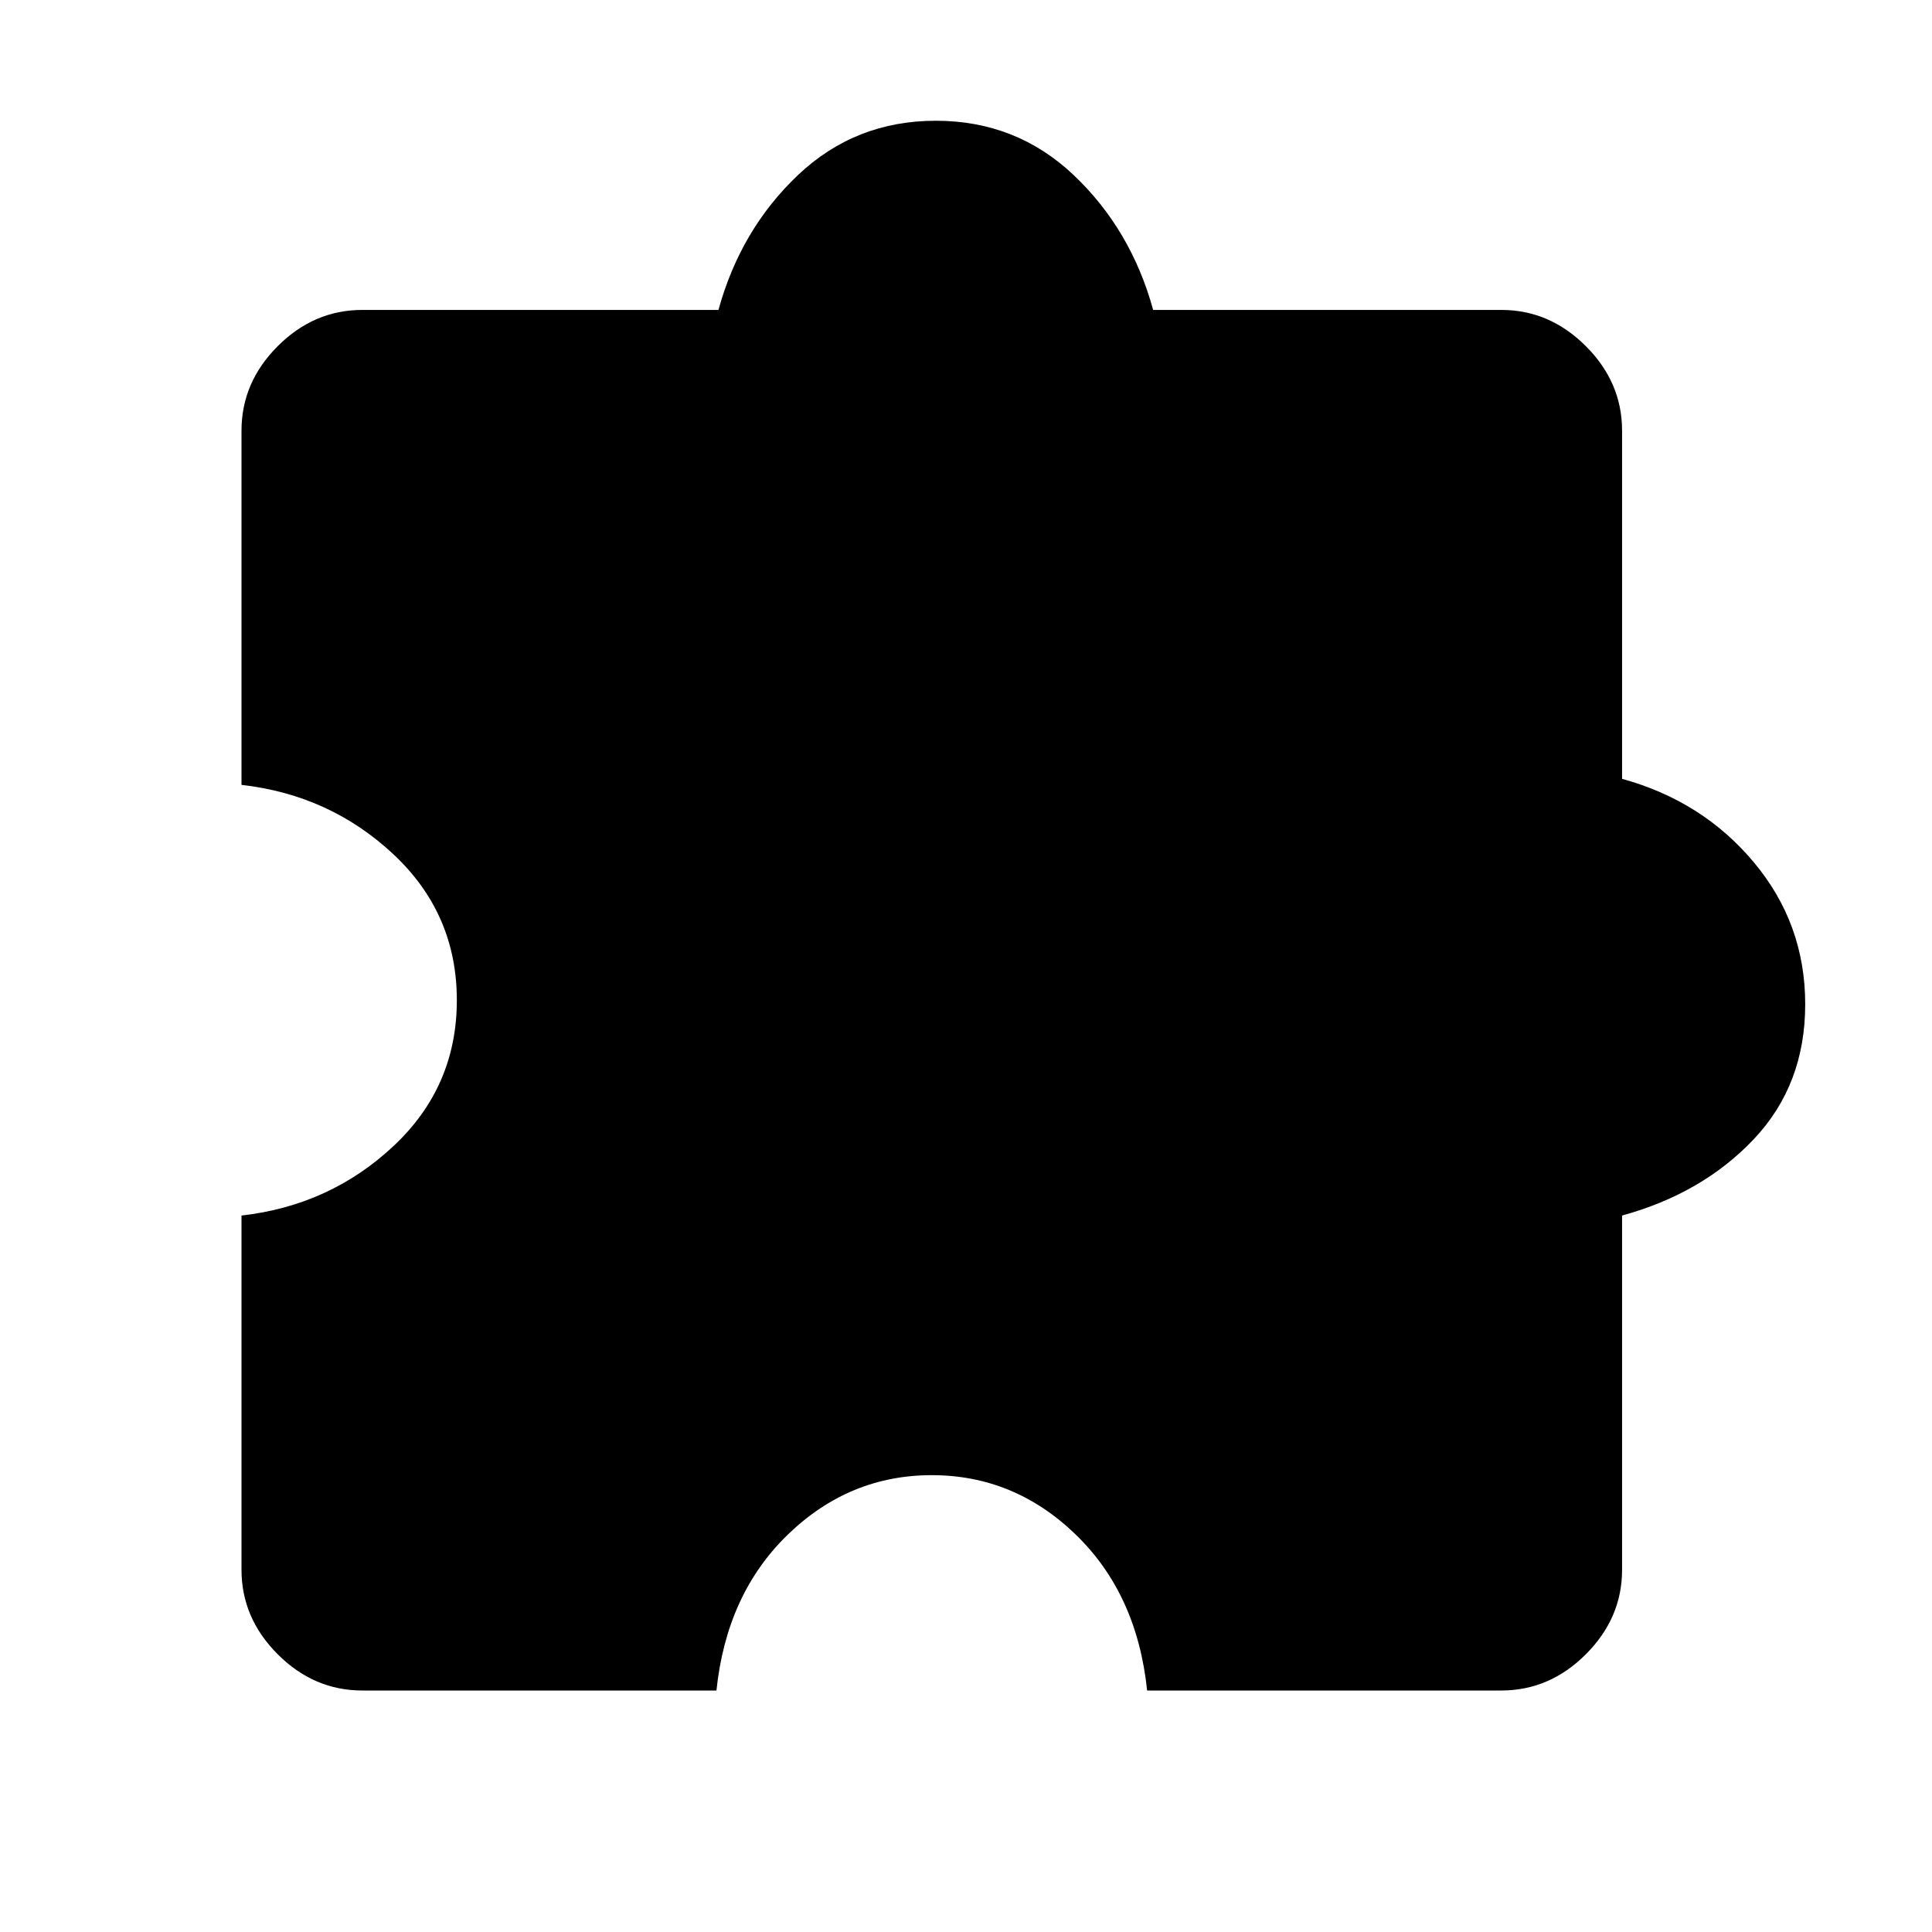
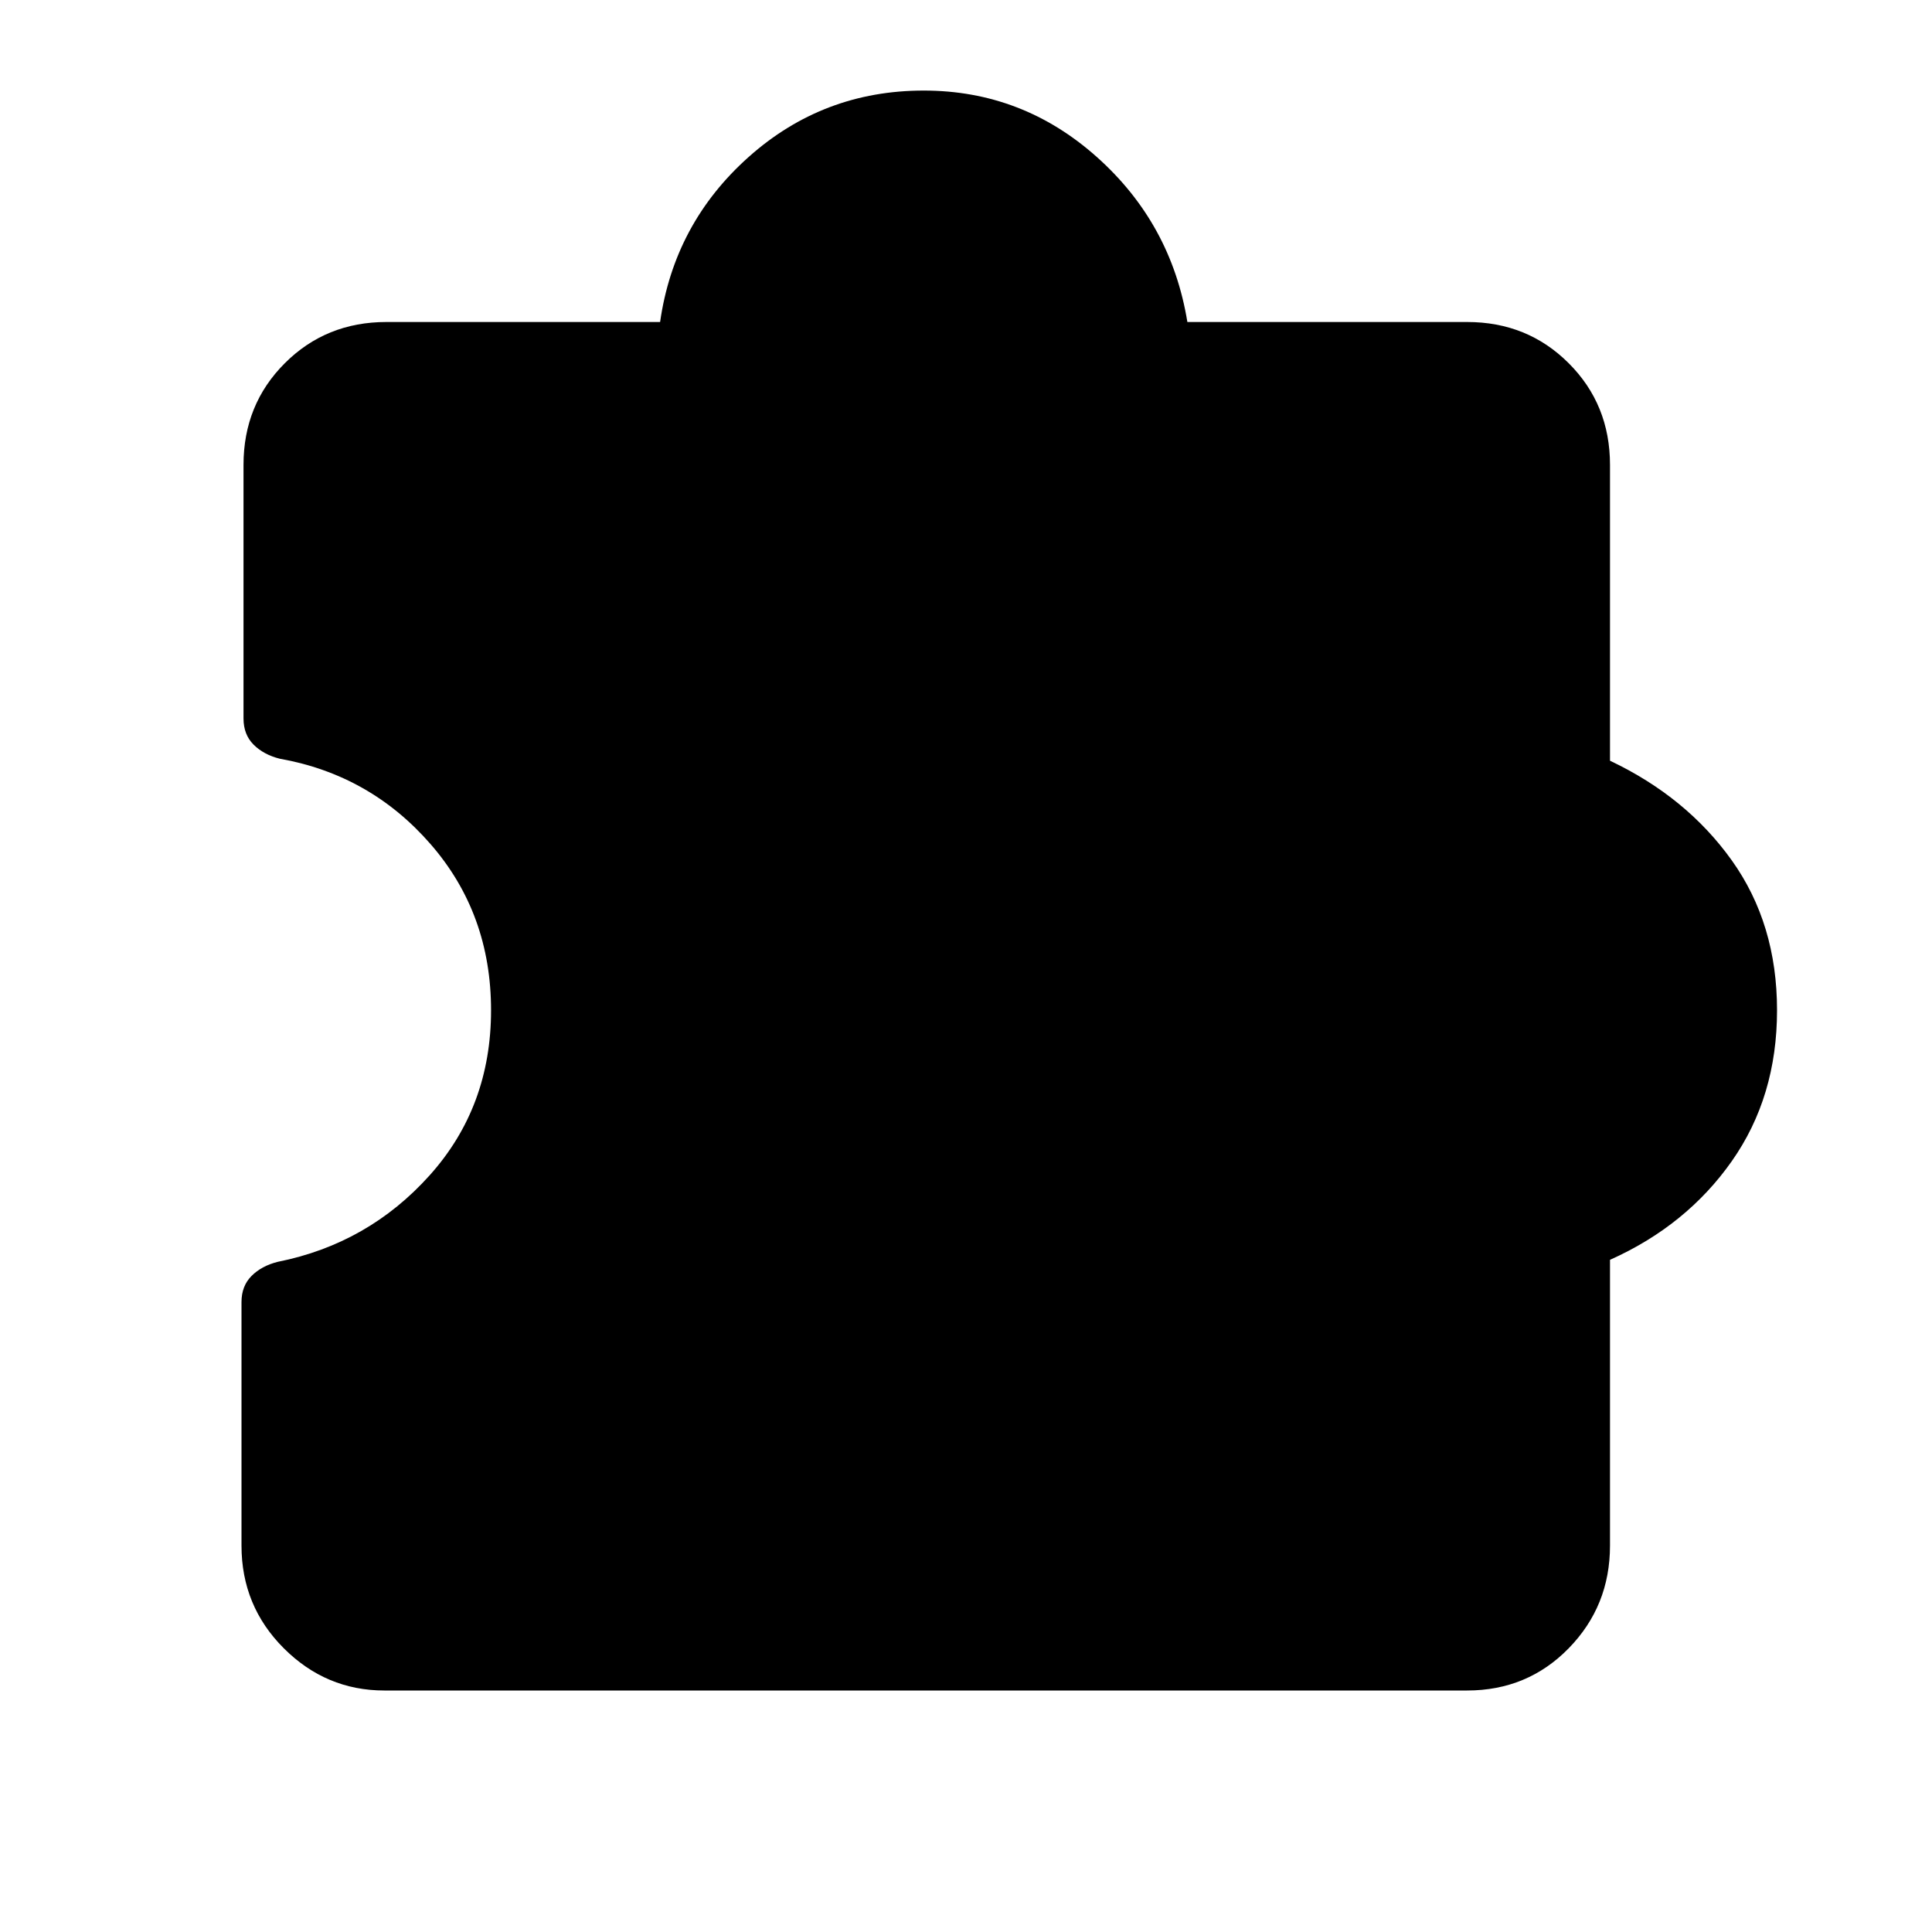
<svg xmlns="http://www.w3.org/2000/svg" width="48" height="48" viewBox="0 -960 960 960">
-   <path d="M356-120H180q-24 0-42-18t-18-42v-176q44-5 75.5-34.5T227-463q0-43-31.5-72.5T120-570v-176q0-24 18-42t42-18h177q11-40 39.5-67t68.5-27q40 0 68.5 27t39.5 67h173q24 0 42 18t18 42v173q40 11 65.5 41.5T897-461q0 40-25.5 67T806-356v176q0 24-18 42t-42 18H570q-5-48-35.5-77.5T463-227q-41 0-71.5 29.5T356-120Z" />
+   <path d="M191-120q-29 0-50-21t-21-51v-121q0-8 5-13t13-7q45-9 75.5-43t30.5-82q0-48-30-82.5T139-583q-8-2-13-7t-5-13v-126q0-30 20.5-50.5T192-800h136q7-49 44-82t87-33q49 0 86 33t45 82h139q30 0 50.5 20.5T800-729v147q38 18 60.5 49.5T883-458q0 43-22.5 75T800-334v142q0 30-20.5 51T729-120H191Z" />
</svg>
